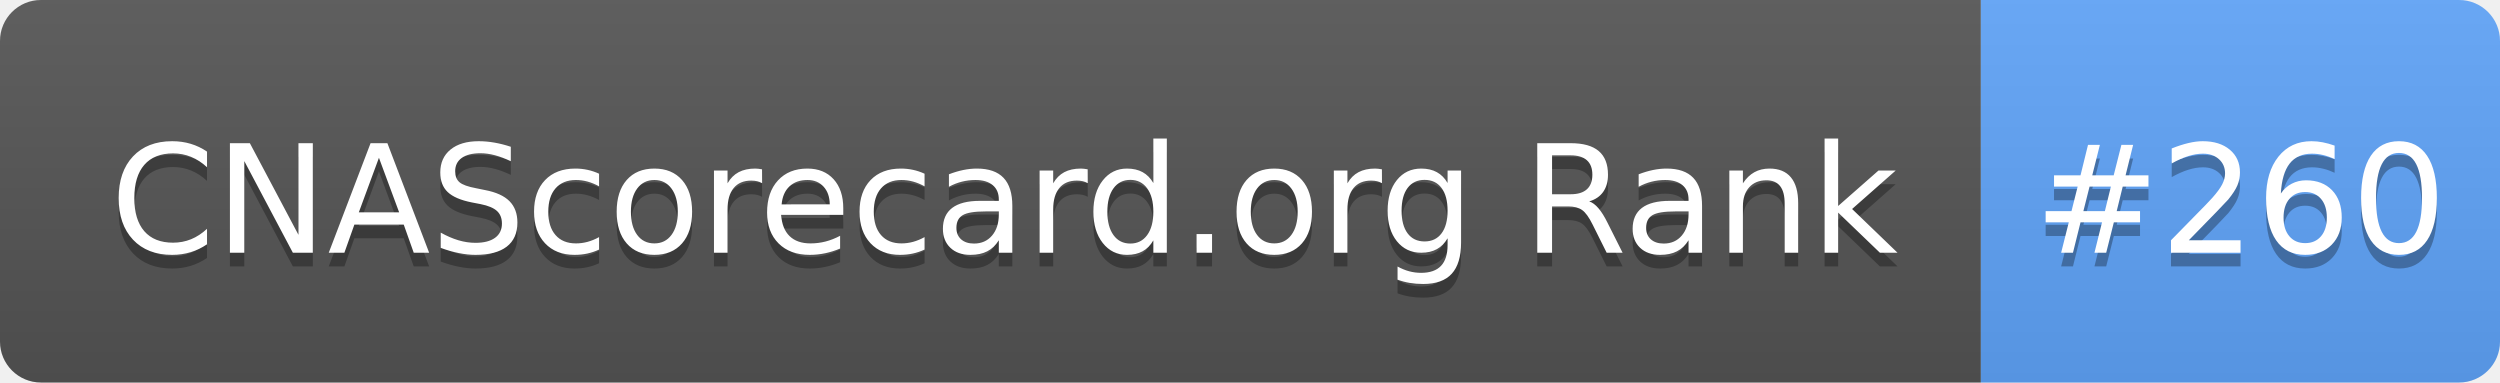
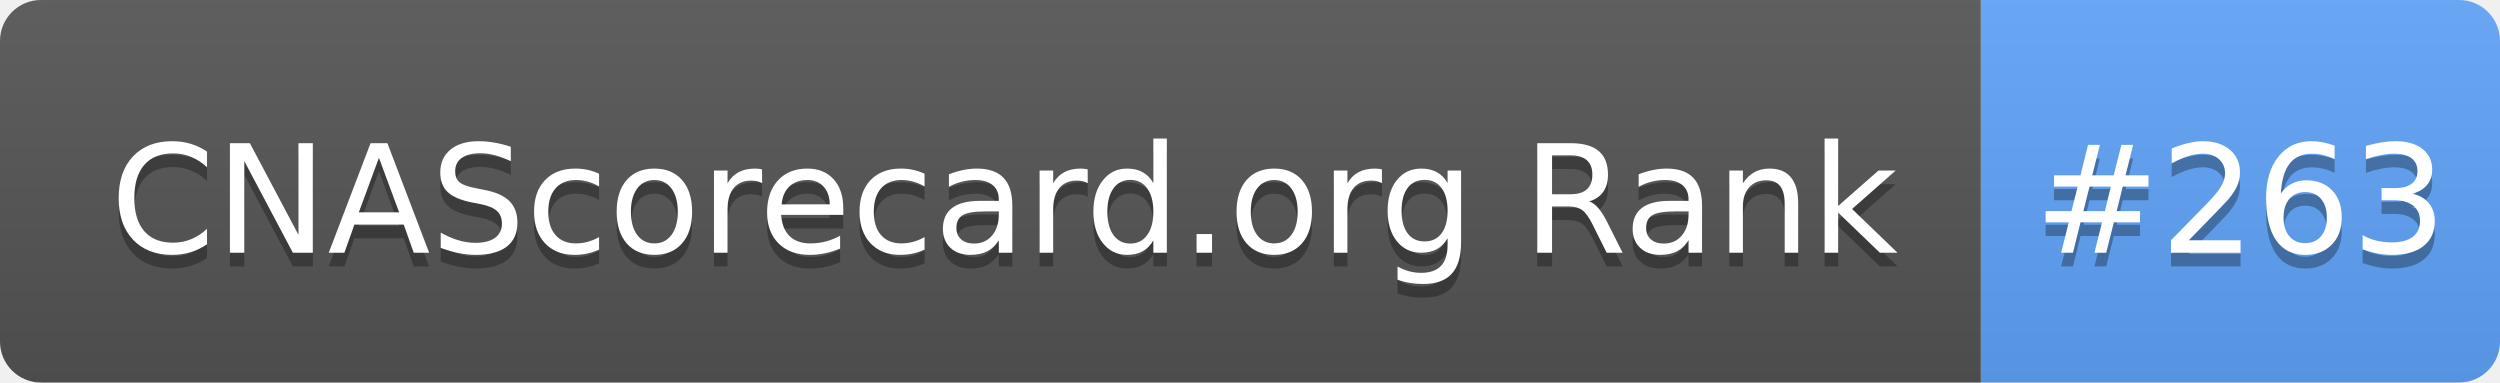
- <svg xmlns="http://www.w3.org/2000/svg" width="183" height="28" role="img" aria-label="CNAScorecard.org Rank: #260">
+ <svg xmlns="http://www.w3.org/2000/svg" width="183" height="28" role="img" aria-label="CNAScorecard.org Rank: #263">
  <linearGradient id="s" x2="0" y2="100%">
    <stop offset="0" stop-color="#bbb" stop-opacity=".1" />
    <stop offset="1" stop-opacity=".1" />
  </linearGradient>
  <clipPath id="r">
    <rect width="183" height="28" rx="3" fill="#fff" />
  </clipPath>
  <g clip-path="url(#r)">
    <rect width="145" height="28" fill="#555" />
    <rect x="145" width="38" height="28" fill="#60A5FA" />
    <rect width="183" height="28" fill="url(#s)" />
  </g>
  <g fill="#fff" text-anchor="middle" font-family="Verdana,Geneva,DejaVu Sans,sans-serif" text-rendering="geometricPrecision" font-size="110">
    <text aria-hidden="true" x="735" y="195" fill="#010101" fill-opacity=".3" transform="scale(.1)" textLength="1350">CNAScorecard.org Rank</text>
    <text x="735" y="185" transform="scale(.1)" fill="#fff" textLength="1350">CNAScorecard.org Rank</text>
-     <text aria-hidden="true" x="1640" y="195" fill="#010101" fill-opacity=".3" transform="scale(.1)" textLength="280">#260</text>
-     <text x="1640" y="185" transform="scale(.1)" fill="#fff" textLength="280">#260</text>
+     <text aria-hidden="true" x="1640" y="195" fill="#010101" fill-opacity=".3" transform="scale(.1)" textLength="280">#263</text>
+     <text x="1640" y="185" transform="scale(.1)" fill="#fff" textLength="280">#263</text>
  </g>
</svg>
